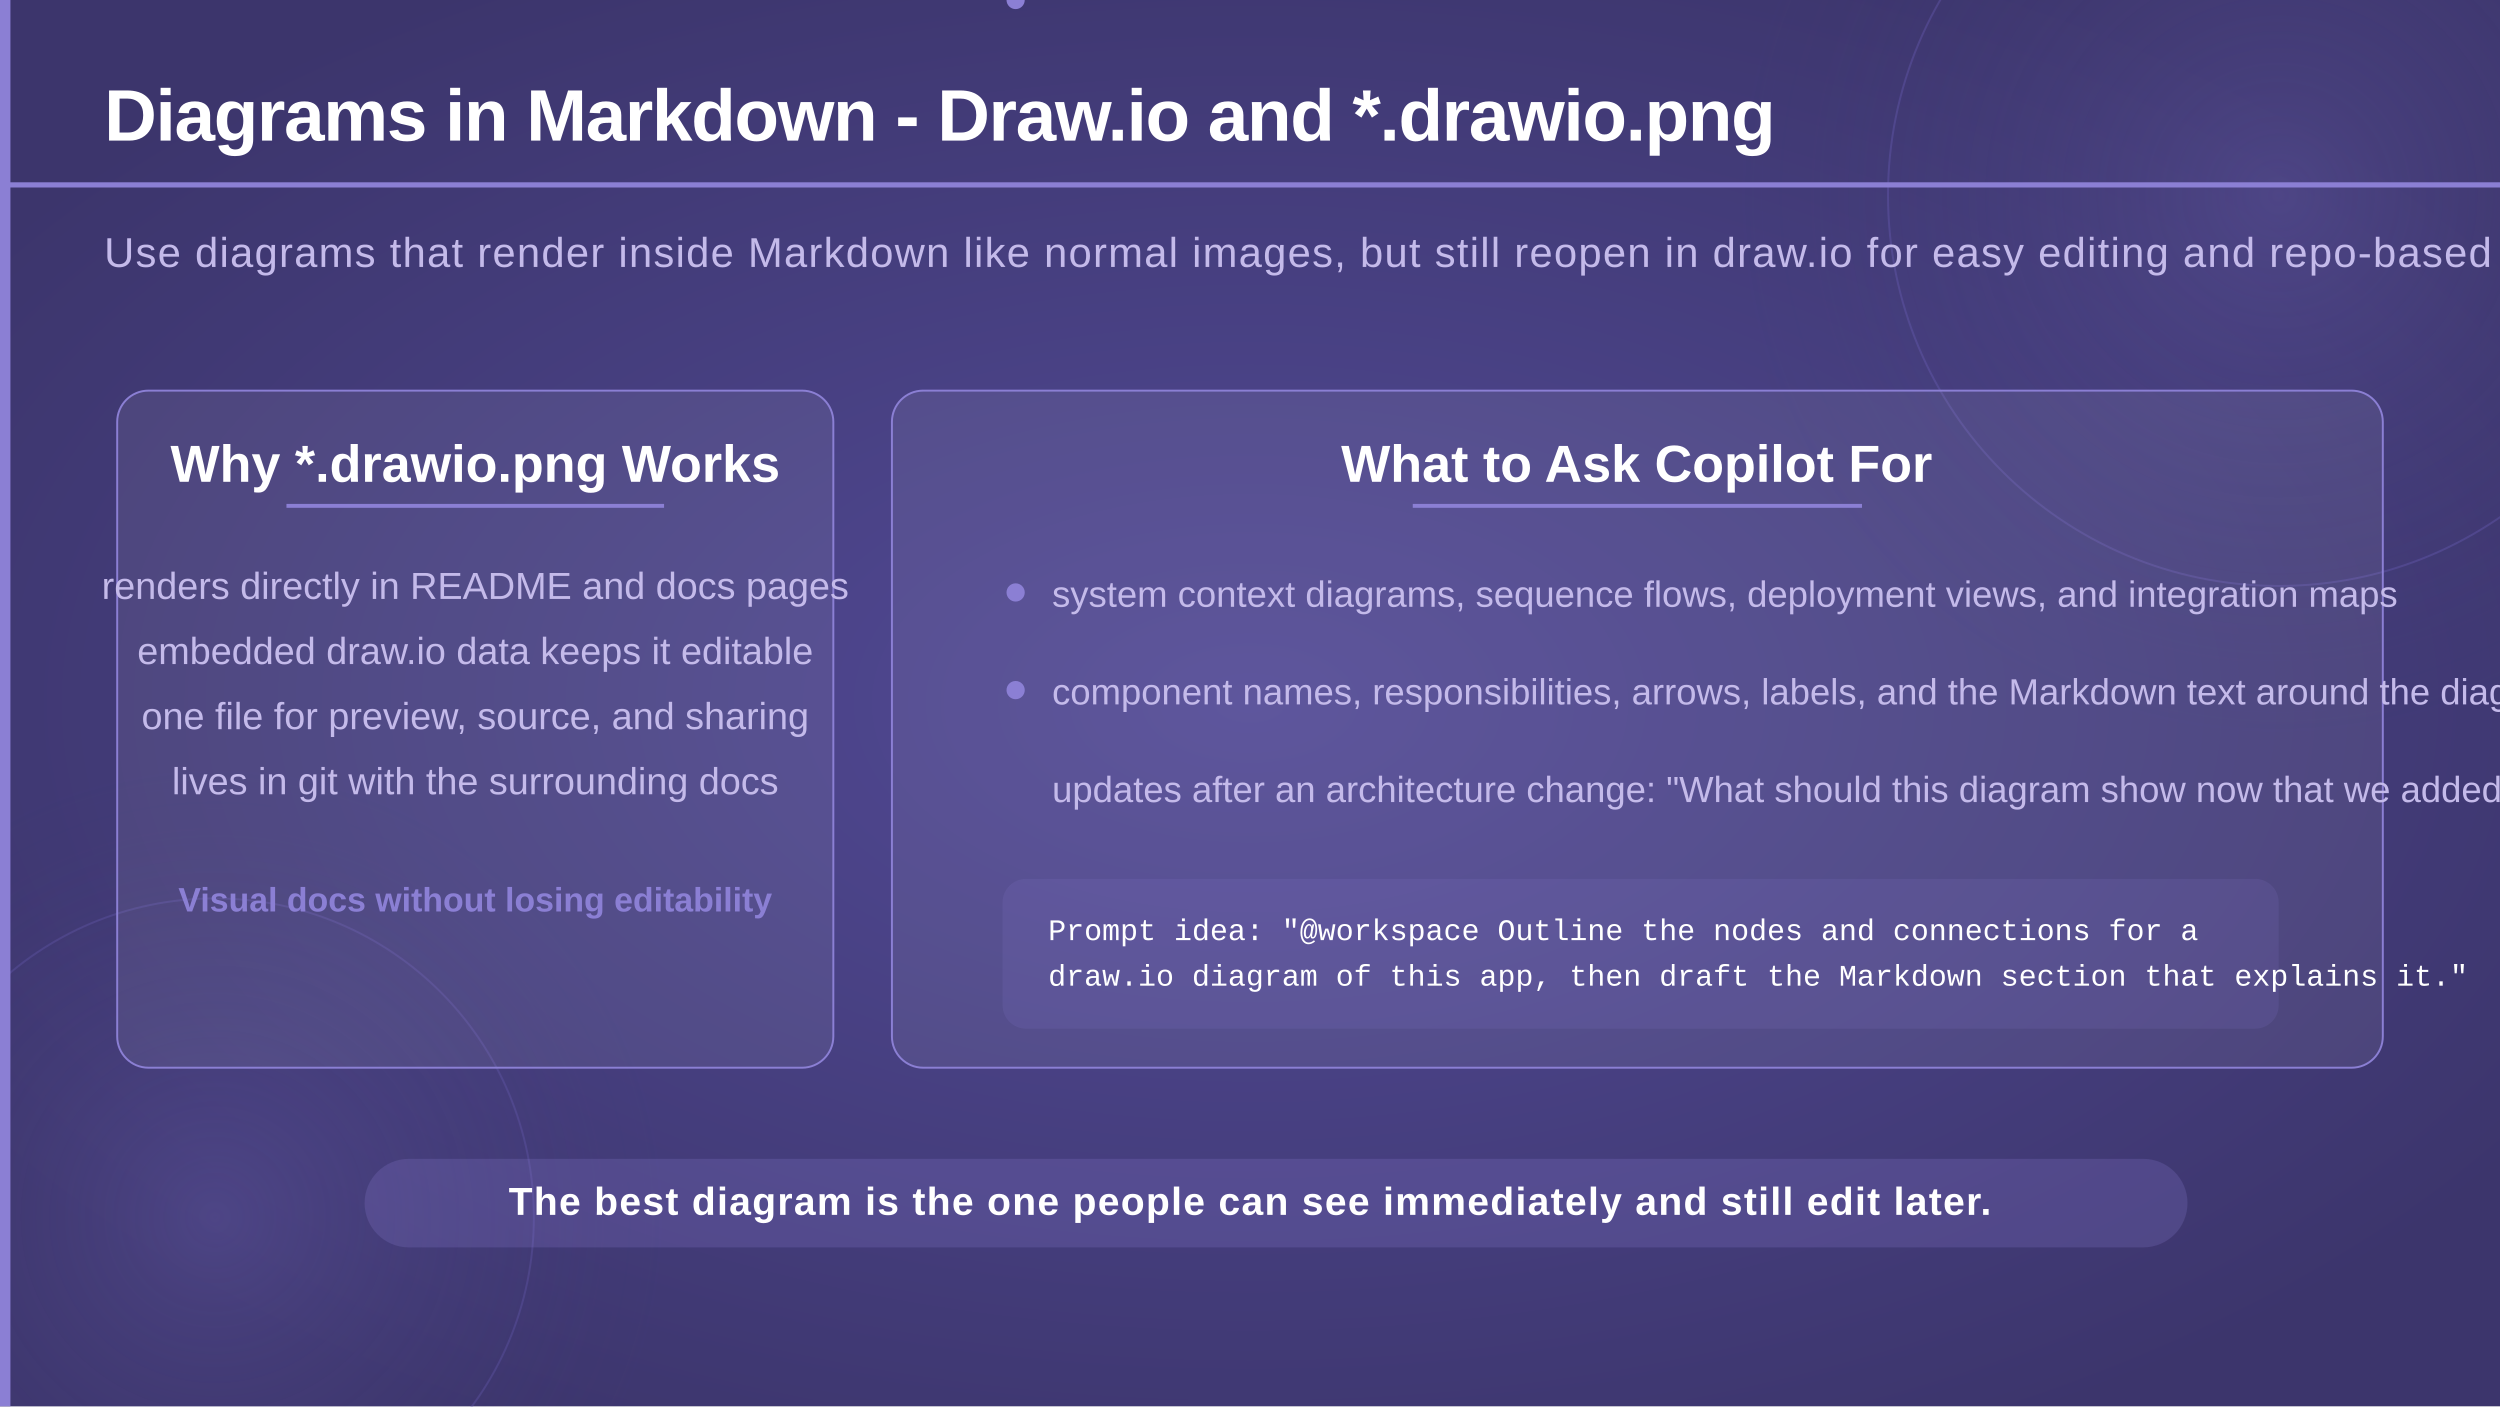
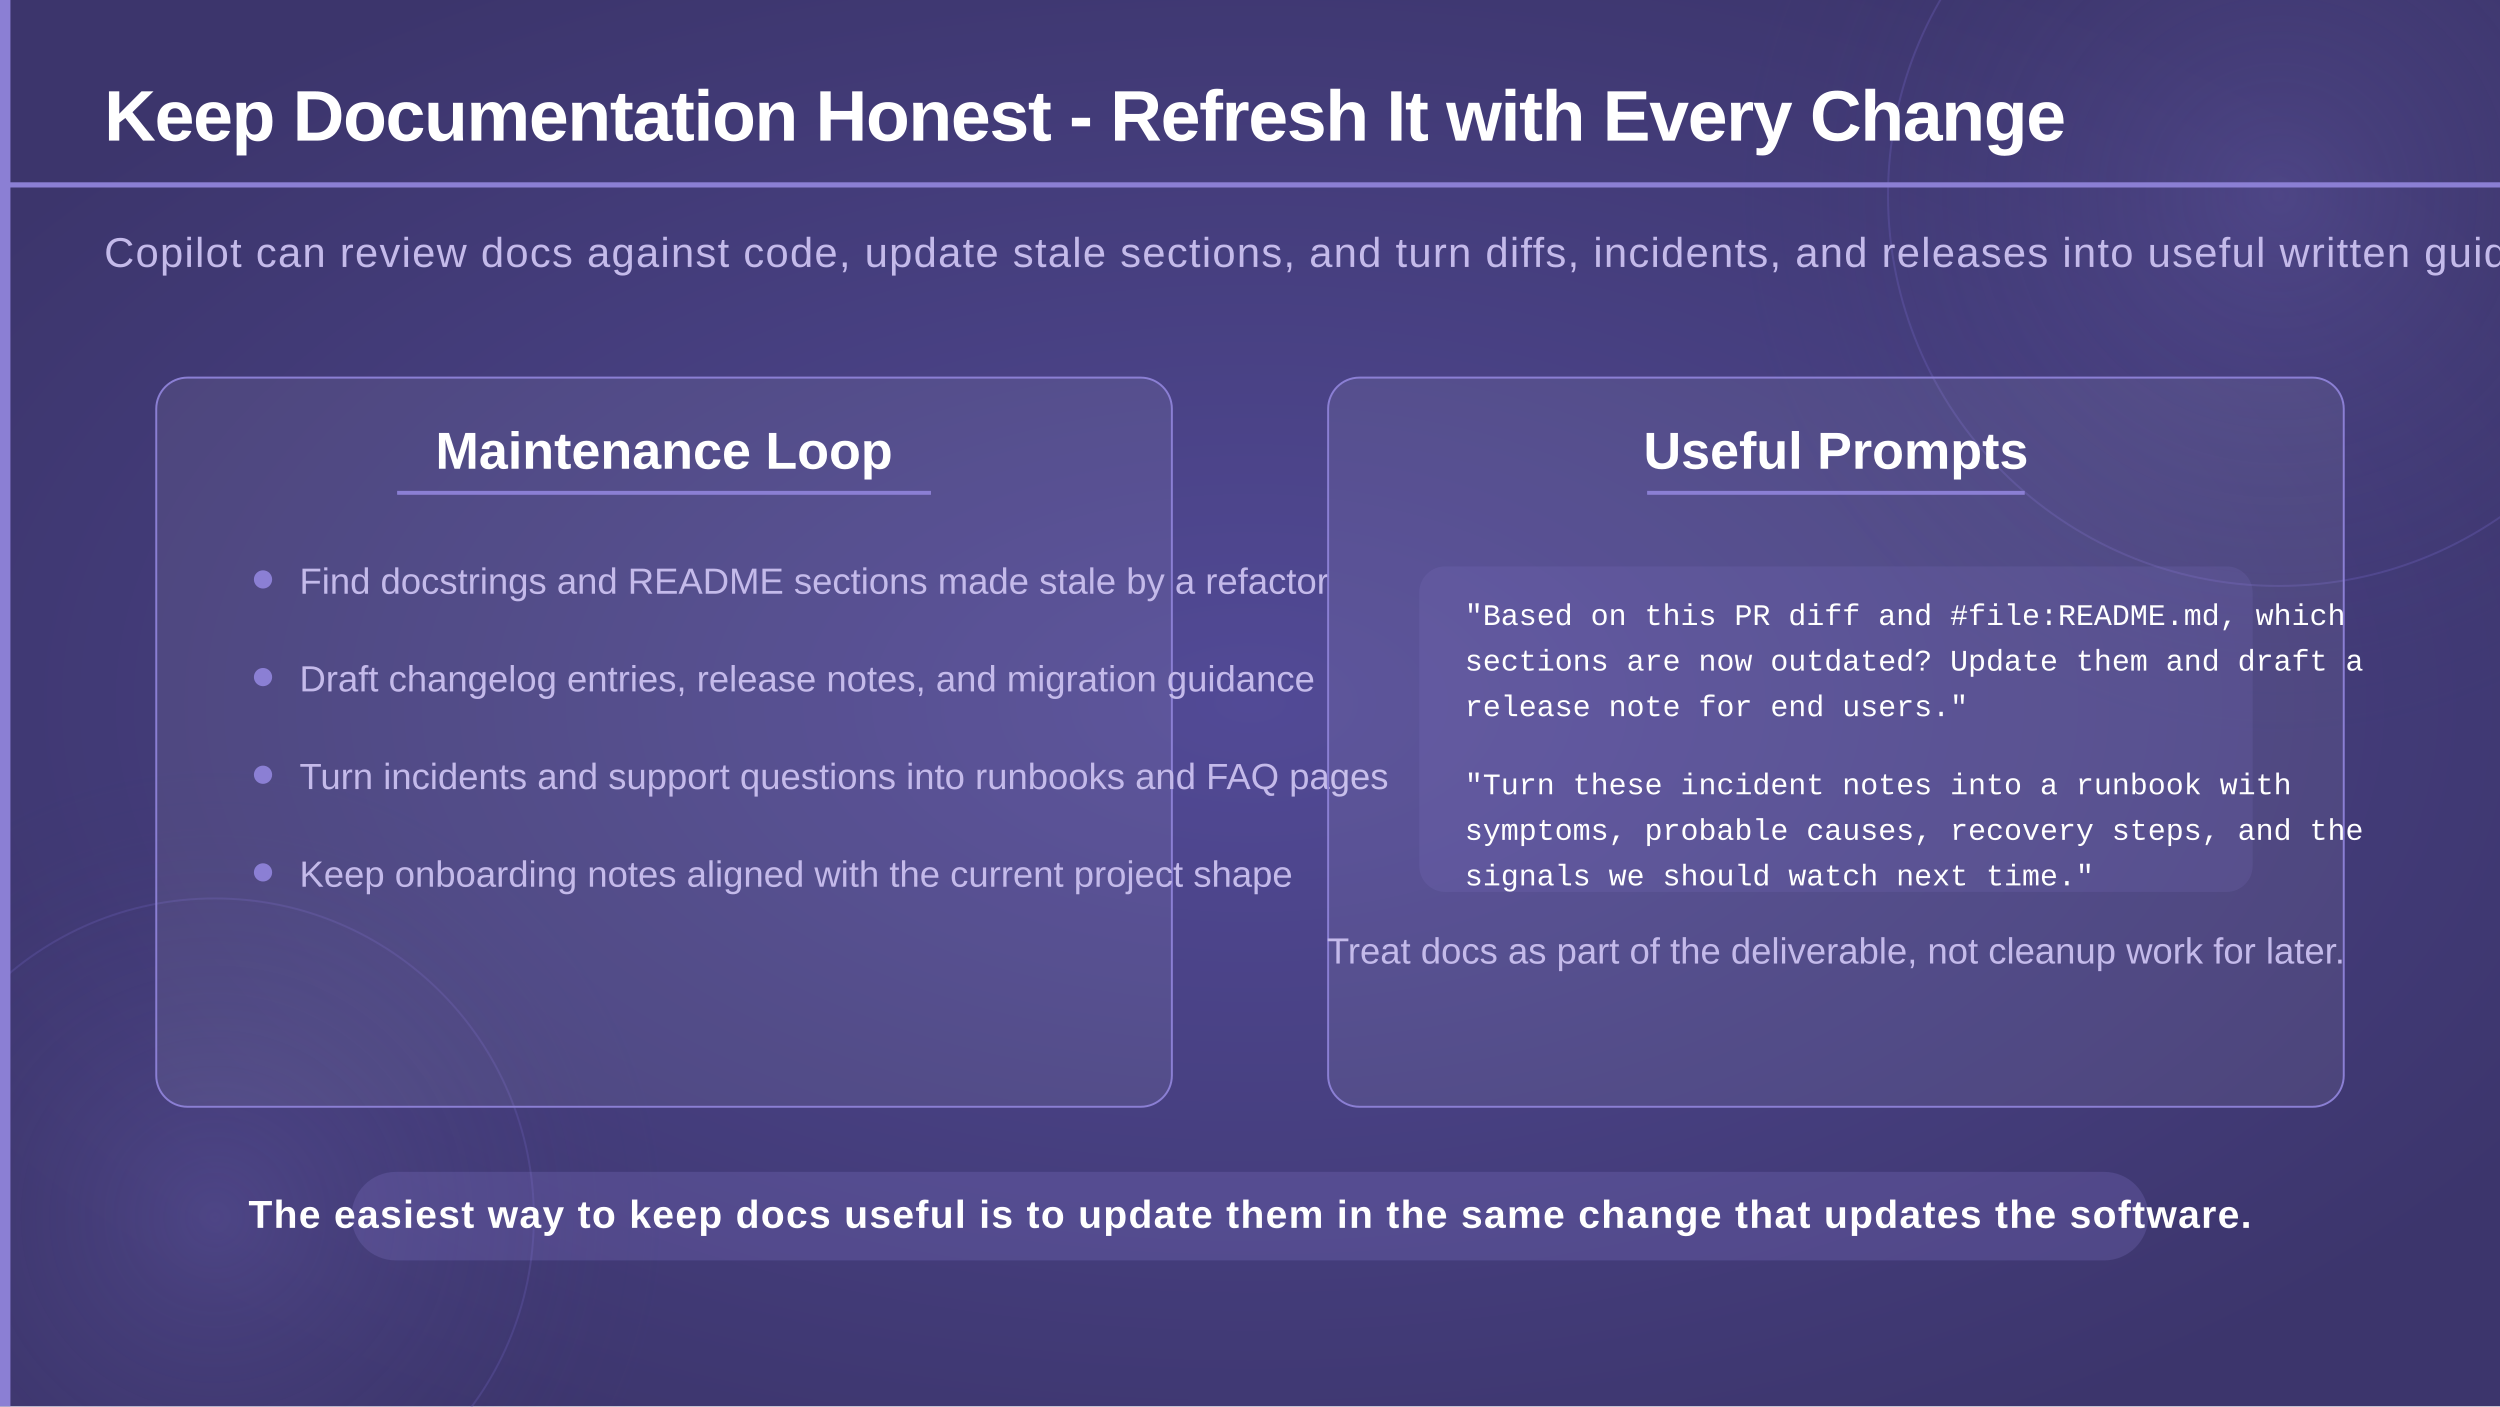
<svg xmlns="http://www.w3.org/2000/svg" viewBox="0 0 1920 1080" width="1920" height="1080">
  <defs>
    <radialGradient id="bgGlow" cx="50%" cy="50%" r="60%">
      <stop offset="0%" stop-color="#524a96" stop-opacity="1" />
      <stop offset="100%" stop-color="#3c356c" stop-opacity="1" />
    </radialGradient>
    <radialGradient id="circleGlow" cx="50%" cy="50%" r="50%">
      <stop offset="0%" stop-color="#7c70c8" stop-opacity="0.25" />
      <stop offset="100%" stop-color="#3c356c" stop-opacity="0" />
    </radialGradient>
  </defs>
  <rect width="1920" height="1080" fill="url(#bgGlow)" />
  <circle cx="1750" cy="150" r="420" fill="url(#circleGlow)" />
  <circle cx="1750" cy="150" r="300" fill="none" stroke="#6a5fb8" stroke-width="1.5" opacity="0.35" />
  <circle cx="165" cy="935" r="350" fill="url(#circleGlow)" />
  <circle cx="165" cy="935" r="245" fill="none" stroke="#6a5fb8" stroke-width="1.5" opacity="0.3" />
  <rect x="0" y="0" width="8" height="1080" fill="#8b7fd4" />
-   <text x="80" y="108" font-family="'Segoe UI', 'Helvetica Neue', Arial, sans-serif" font-size="56" font-weight="700" fill="#ffffff" letter-spacing="-1">Diagrams in Markdown - Draw.io and *.drawio.png</text>
+   <text x="80" y="108" font-family="'Segoe UI', 'Helvetica Neue', Arial, sans-serif" font-size="55" font-weight="700" fill="#ffffff" letter-spacing="-1">Keep Documentation Honest - Refresh It with Every Change</text>
  <rect x="0" y="140" width="1920" height="4" fill="#8b7fd4" />
-   <text x="80" y="205" font-family="'Segoe UI', 'Helvetica Neue', Arial, sans-serif" font-size="32" font-weight="300" fill="#c4baea" letter-spacing="1">Use diagrams that render inside Markdown like normal images, but still reopen in draw.io for easy editing and repo-based versioning.</text>
-   <rect x="90" y="300" width="550" height="520" rx="24" fill="#ffffff" fill-opacity="0.07" stroke="#8b7fd4" stroke-width="1.5" />
-   <text x="365" y="370" text-anchor="middle" font-family="'Segoe UI', 'Helvetica Neue', Arial, sans-serif" font-size="40" font-weight="700" fill="#ffffff">Why *.drawio.png Works</text>
-   <rect x="220" y="387" width="290" height="3" fill="#8b7fd4" />
-   <text x="365" y="460" text-anchor="middle" font-family="'Segoe UI', 'Helvetica Neue', Arial, sans-serif" font-size="29" font-weight="300" fill="#c4baea">renders directly in README and docs pages</text>
-   <text x="365" y="510" text-anchor="middle" font-family="'Segoe UI', 'Helvetica Neue', Arial, sans-serif" font-size="29" font-weight="300" fill="#c4baea">embedded draw.io data keeps it editable</text>
-   <text x="365" y="560" text-anchor="middle" font-family="'Segoe UI', 'Helvetica Neue', Arial, sans-serif" font-size="29" font-weight="300" fill="#c4baea">one file for preview, source, and sharing</text>
-   <text x="365" y="610" text-anchor="middle" font-family="'Segoe UI', 'Helvetica Neue', Arial, sans-serif" font-size="29" font-weight="300" fill="#c4baea">lives in git with the surrounding docs</text>
-   <text x="365" y="700" text-anchor="middle" font-family="'Segoe UI', 'Helvetica Neue', Arial, sans-serif" font-size="26" font-weight="700" fill="#8b7fd4">Visual docs without losing editability</text>
-   <rect x="685" y="300" width="1145" height="520" rx="24" fill="#ffffff" fill-opacity="0.07" stroke="#8b7fd4" stroke-width="1.5" />
-   <text x="1257" y="370" text-anchor="middle" font-family="'Segoe UI', 'Helvetica Neue', Arial, sans-serif" font-size="40" font-weight="700" fill="#ffffff">What to Ask Copilot For</text>
-   <rect x="1085" y="387" width="345" height="3" fill="#8b7fd4" />
-   <circle cx="780" cy="455" r="7" fill="#8b7fd4" />
-   <text x="808" y="466" font-family="'Segoe UI', 'Helvetica Neue', Arial, sans-serif" font-size="28" font-weight="300" fill="#c4baea">system context diagrams, sequence flows, deployment views, and integration maps</text>
-   <circle cx="780" cy="530" r="7" fill="#8b7fd4" />
-   <text x="808" y="541" font-family="'Segoe UI', 'Helvetica Neue', Arial, sans-serif" font-size="28" font-weight="300" fill="#c4baea">component names, responsibilities, arrows, labels, and the Markdown text around the diagram</text>
-   <circle cx="780" y="605" r="7" fill="#8b7fd4" />
-   <text x="808" y="616" font-family="'Segoe UI', 'Helvetica Neue', Arial, sans-serif" font-size="28" font-weight="300" fill="#c4baea">updates after an architecture change: "What should this diagram show now that we added a queue?"</text>
-   <rect x="770" y="675" width="980" height="115" rx="18" fill="#8b7fd4" opacity="0.14" />
-   <text x="805" y="722" font-family="'Consolas', 'Courier New', monospace" font-size="23" fill="#ffffff">Prompt idea: "@workspace Outline the nodes and connections for a</text>
-   <text x="805" y="757" font-family="'Consolas', 'Courier New', monospace" font-size="23" fill="#ffffff">draw.io diagram of this app, then draft the Markdown section that explains it."</text>
-   <rect x="280" y="890" width="1400" height="68" rx="34" fill="#8b7fd4" opacity="0.22" />
-   <text x="960" y="933" text-anchor="middle" font-family="'Segoe UI', 'Helvetica Neue', Arial, sans-serif" font-size="30" font-weight="600" fill="#ffffff" letter-spacing="1">The best diagram is the one people can see immediately and still edit later.</text>
+   <text x="80" y="205" font-family="'Segoe UI', 'Helvetica Neue', Arial, sans-serif" font-size="32" font-weight="300" fill="#c4baea" letter-spacing="1">Copilot can review docs against code, update stale sections, and turn diffs, incidents, and releases into useful written guidance.</text>
+   <rect x="120" y="290" width="780" height="560" rx="24" fill="#ffffff" fill-opacity="0.07" stroke="#8b7fd4" stroke-width="1.5" />
+   <text x="510" y="360" text-anchor="middle" font-family="'Segoe UI', 'Helvetica Neue', Arial, sans-serif" font-size="40" font-weight="700" fill="#ffffff">Maintenance Loop</text>
+   <rect x="305" y="377" width="410" height="3" fill="#8b7fd4" />
+   <circle cx="202" cy="445" r="7" fill="#8b7fd4" />
+   <text x="230" y="456" font-family="'Segoe UI', 'Helvetica Neue', Arial, sans-serif" font-size="28" font-weight="300" fill="#c4baea">Find docstrings and README sections made stale by a refactor</text>
+   <circle cx="202" cy="520" r="7" fill="#8b7fd4" />
+   <text x="230" y="531" font-family="'Segoe UI', 'Helvetica Neue', Arial, sans-serif" font-size="28" font-weight="300" fill="#c4baea">Draft changelog entries, release notes, and migration guidance</text>
+   <circle cx="202" cy="595" r="7" fill="#8b7fd4" />
+   <text x="230" y="606" font-family="'Segoe UI', 'Helvetica Neue', Arial, sans-serif" font-size="28" font-weight="300" fill="#c4baea">Turn incidents and support questions into runbooks and FAQ pages</text>
+   <circle cx="202" cy="670" r="7" fill="#8b7fd4" />
+   <text x="230" y="681" font-family="'Segoe UI', 'Helvetica Neue', Arial, sans-serif" font-size="28" font-weight="300" fill="#c4baea">Keep onboarding notes aligned with the current project shape</text>
+   <rect x="1020" y="290" width="780" height="560" rx="24" fill="#ffffff" fill-opacity="0.07" stroke="#8b7fd4" stroke-width="1.5" />
+   <text x="1410" y="360" text-anchor="middle" font-family="'Segoe UI', 'Helvetica Neue', Arial, sans-serif" font-size="40" font-weight="700" fill="#ffffff">Useful Prompts</text>
+   <rect x="1265" y="377" width="290" height="3" fill="#8b7fd4" />
+   <rect x="1090" y="435" width="640" height="250" rx="20" fill="#8b7fd4" opacity="0.14" />
+   <text x="1125" y="480" font-family="'Consolas', 'Courier New', monospace" font-size="23" fill="#ffffff">"Based on this PR diff and #file:README.md, which</text>
+   <text x="1125" y="515" font-family="'Consolas', 'Courier New', monospace" font-size="23" fill="#ffffff">sections are now outdated? Update them and draft a</text>
+   <text x="1125" y="550" font-family="'Consolas', 'Courier New', monospace" font-size="23" fill="#ffffff">release note for end users."</text>
+   <text x="1125" y="610" font-family="'Consolas', 'Courier New', monospace" font-size="23" fill="#ffffff">"Turn these incident notes into a runbook with</text>
+   <text x="1125" y="645" font-family="'Consolas', 'Courier New', monospace" font-size="23" fill="#ffffff">symptoms, probable causes, recovery steps, and the</text>
+   <text x="1125" y="680" font-family="'Consolas', 'Courier New', monospace" font-size="23" fill="#ffffff">signals we should watch next time."</text>
+   <text x="1410" y="740" text-anchor="middle" font-family="'Segoe UI', 'Helvetica Neue', Arial, sans-serif" font-size="28" font-weight="300" fill="#c4baea">Treat docs as part of the deliverable, not cleanup work for later.</text>
+   <rect x="270" y="900" width="1380" height="68" rx="34" fill="#8b7fd4" opacity="0.22" />
+   <text x="960" y="943" text-anchor="middle" font-family="'Segoe UI', 'Helvetica Neue', Arial, sans-serif" font-size="30" font-weight="600" fill="#ffffff" letter-spacing="1">The easiest way to keep docs useful is to update them in the same change that updates the software.</text>
</svg>
